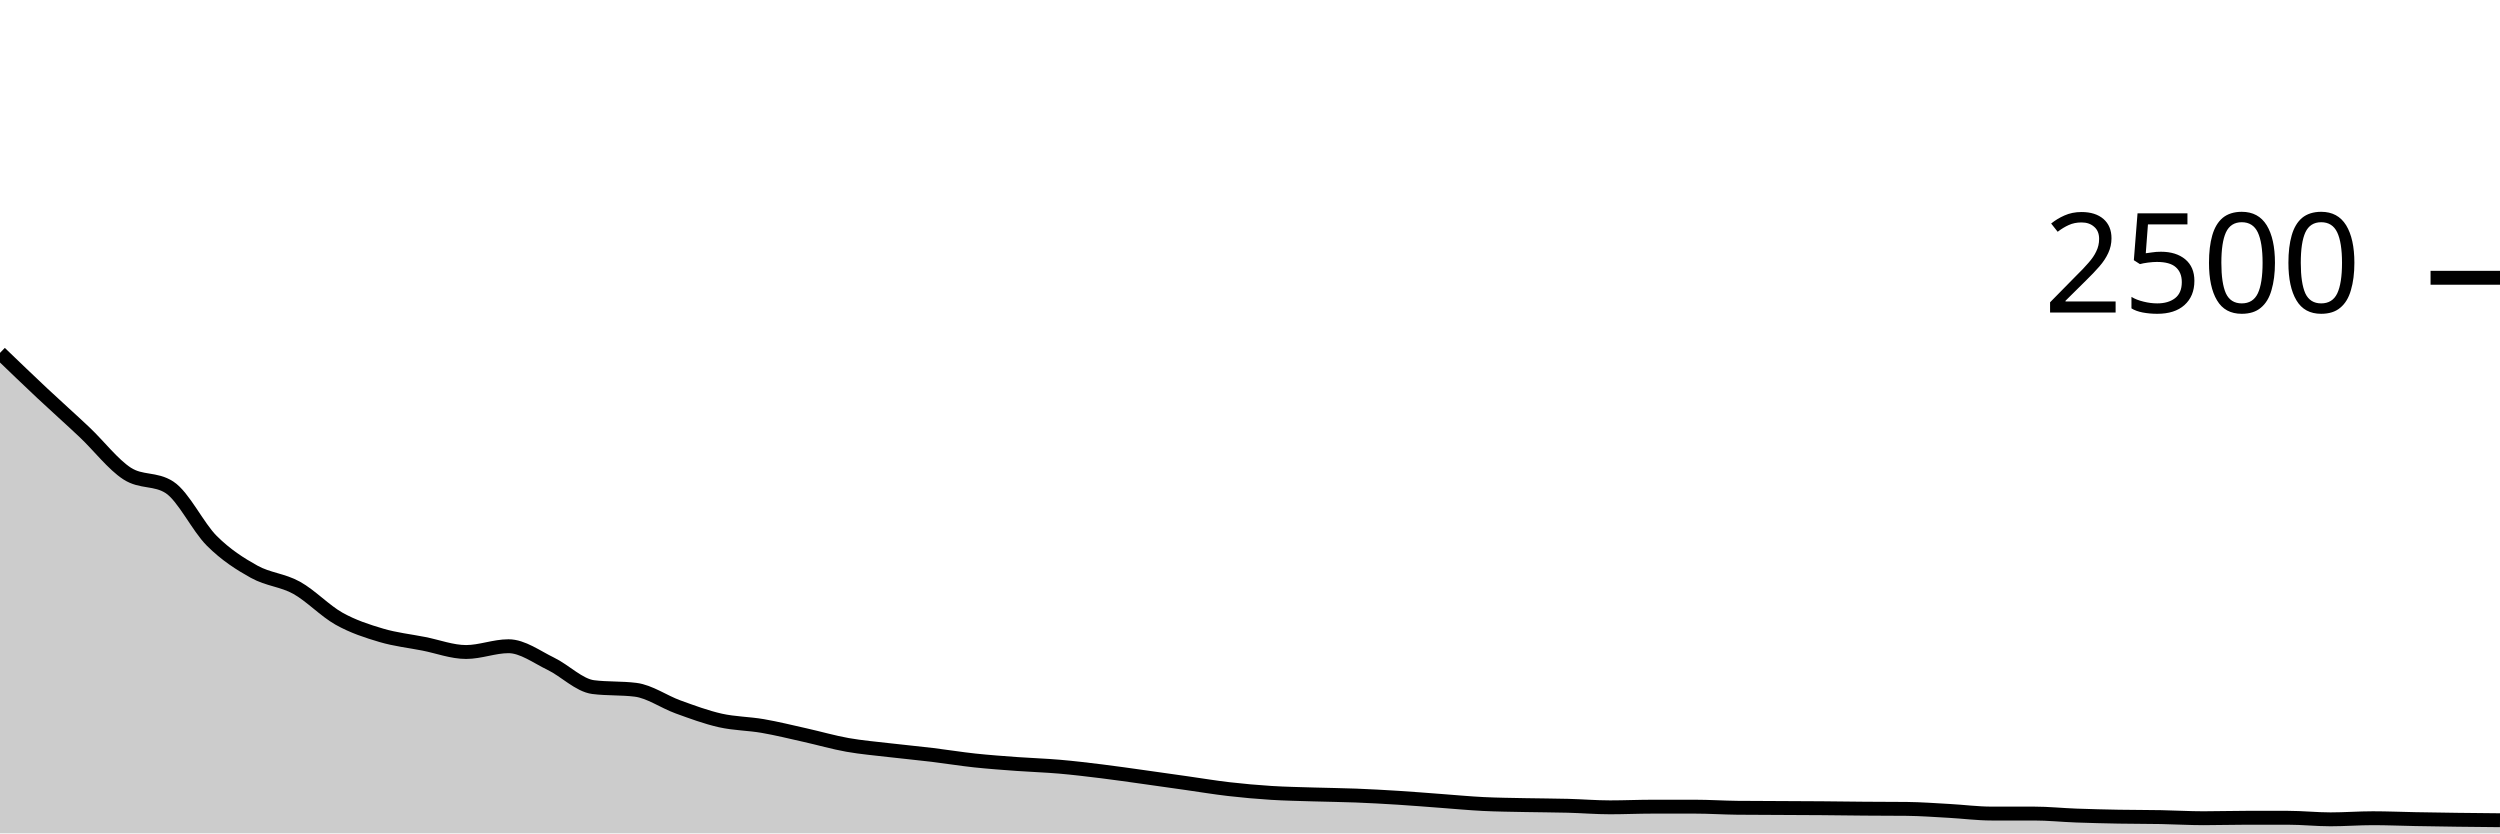
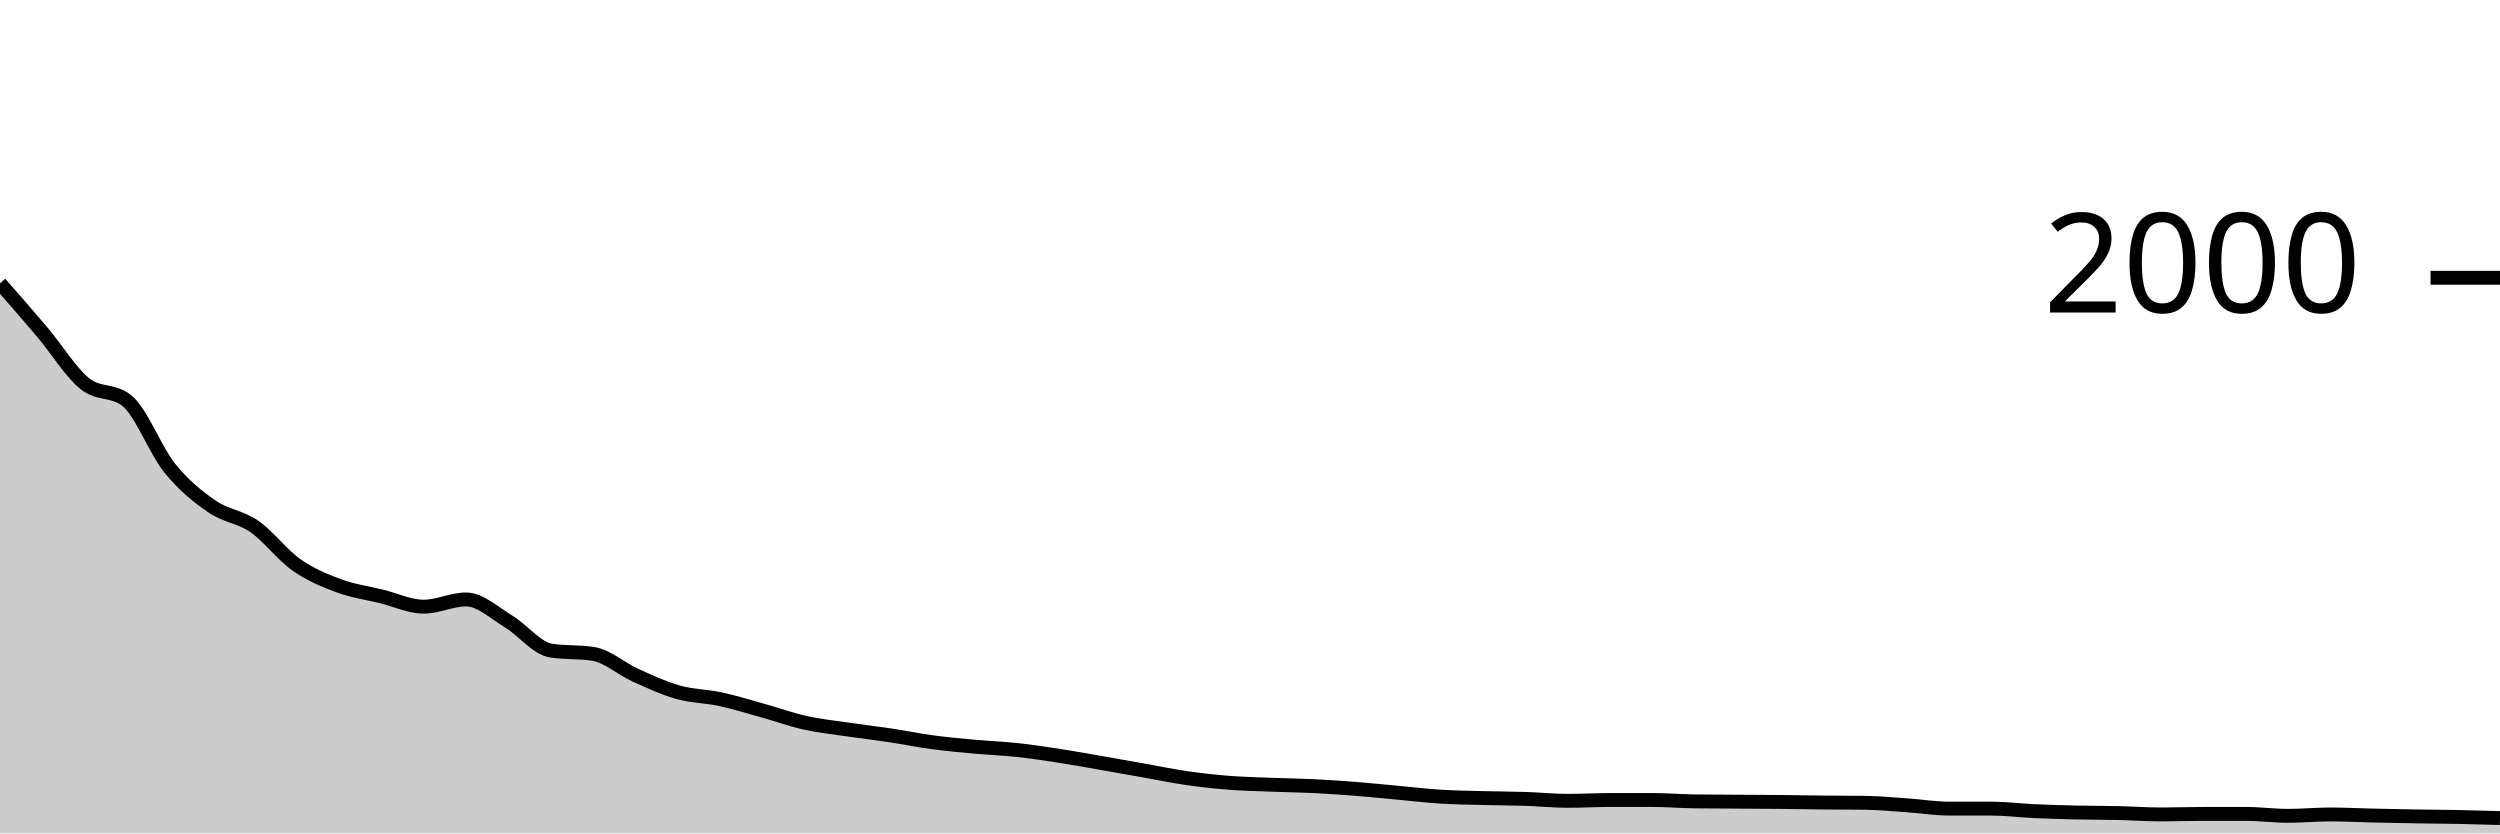
<svg xmlns="http://www.w3.org/2000/svg" viewBox="0 0 180 60">
  <g transform="translate(0,20)">
-     <path class="area" fill="rgba(0, 0, 0, 0.2)" d="M0,5.408C1.017,6.387,2.034,7.365,3.051,8.32C4.068,9.275,5.085,10.173,6.102,11.136C7.119,12.099,8.136,13.437,9.153,14.096C10.169,14.755,11.186,14.427,12.203,15.088C13.22,15.749,14.237,17.931,15.254,18.944C16.271,19.957,17.288,20.605,18.305,21.168C19.322,21.731,20.339,21.757,21.356,22.32C22.373,22.883,23.39,23.973,24.407,24.544C25.424,25.115,26.441,25.443,27.458,25.744C28.475,26.045,29.492,26.152,30.508,26.352C31.525,26.552,32.542,26.944,33.559,26.944C34.576,26.944,35.593,26.528,36.61,26.528C37.627,26.528,38.644,27.301,39.661,27.792C40.678,28.283,41.695,29.344,42.712,29.472C43.729,29.6,44.746,29.536,45.763,29.664C46.78,29.792,47.797,30.528,48.814,30.896C49.831,31.264,50.847,31.643,51.864,31.872C52.881,32.101,53.898,32.096,54.915,32.272C55.932,32.448,56.949,32.701,57.966,32.928C58.983,33.155,60,33.451,61.017,33.632C62.034,33.813,63.051,33.896,64.068,34.016C65.085,34.136,66.102,34.229,67.119,34.352C68.136,34.475,69.153,34.643,70.169,34.752C71.186,34.861,72.203,34.933,73.22,35.008C74.237,35.083,75.254,35.112,76.271,35.2C77.288,35.288,78.305,35.411,79.322,35.536C80.339,35.661,81.356,35.811,82.373,35.952C83.39,36.093,84.407,36.24,85.424,36.384C86.441,36.528,87.458,36.699,88.475,36.816C89.492,36.933,90.508,37.024,91.525,37.088C92.542,37.152,93.559,37.168,94.576,37.2C95.593,37.232,96.61,37.24,97.627,37.28C98.644,37.32,99.661,37.376,100.678,37.44C101.695,37.504,102.712,37.589,103.729,37.664C104.746,37.739,105.763,37.837,106.78,37.888C107.797,37.939,108.814,37.947,109.831,37.968C110.847,37.989,111.864,37.989,112.881,38.016C113.898,38.043,114.915,38.128,115.932,38.128C116.949,38.128,117.966,38.08,118.983,38.08C120,38.08,121.017,38.08,122.034,38.08C123.051,38.08,124.068,38.149,125.085,38.16C126.102,38.171,127.119,38.171,128.136,38.176C129.153,38.181,130.169,38.184,131.186,38.192C132.203,38.2,133.22,38.216,134.237,38.224C135.254,38.232,136.271,38.229,137.288,38.24C138.305,38.251,139.322,38.328,140.339,38.384C141.356,38.44,142.373,38.576,143.39,38.576C144.407,38.576,145.424,38.576,146.441,38.576C147.458,38.576,148.475,38.683,149.492,38.72C150.508,38.757,151.525,38.781,152.542,38.8C153.559,38.819,154.576,38.813,155.593,38.832C156.61,38.851,157.627,38.912,158.644,38.912C159.661,38.912,160.678,38.88,161.695,38.88C162.712,38.88,163.729,38.88,164.746,38.88C165.763,38.88,166.78,38.992,167.797,38.992C168.814,38.992,169.831,38.912,170.847,38.912C171.864,38.912,172.881,38.957,173.898,38.976C174.915,38.995,175.932,39.011,176.949,39.024C177.966,39.037,178.983,39.047,180,39.056L180,40C178.983,40,177.966,40,176.949,40C175.932,40,174.915,40,173.898,40C172.881,40,171.864,40,170.847,40C169.831,40,168.814,40,167.797,40C166.78,40,165.763,40,164.746,40C163.729,40,162.712,40,161.695,40C160.678,40,159.661,40,158.644,40C157.627,40,156.61,40,155.593,40C154.576,40,153.559,40,152.542,40C151.525,40,150.508,40,149.492,40C148.475,40,147.458,40,146.441,40C145.424,40,144.407,40,143.39,40C142.373,40,141.356,40,140.339,40C139.322,40,138.305,40,137.288,40C136.271,40,135.254,40,134.237,40C133.22,40,132.203,40,131.186,40C130.169,40,129.153,40,128.136,40C127.119,40,126.102,40,125.085,40C124.068,40,123.051,40,122.034,40C121.017,40,120,40,118.983,40C117.966,40,116.949,40,115.932,40C114.915,40,113.898,40,112.881,40C111.864,40,110.847,40,109.831,40C108.814,40,107.797,40,106.78,40C105.763,40,104.746,40,103.729,40C102.712,40,101.695,40,100.678,40C99.661,40,98.644,40,97.627,40C96.61,40,95.593,40,94.576,40C93.559,40,92.542,40,91.525,40C90.508,40,89.492,40,88.475,40C87.458,40,86.441,40,85.424,40C84.407,40,83.39,40,82.373,40C81.356,40,80.339,40,79.322,40C78.305,40,77.288,40,76.271,40C75.254,40,74.237,40,73.22,40C72.203,40,71.186,40,70.169,40C69.153,40,68.136,40,67.119,40C66.102,40,65.085,40,64.068,40C63.051,40,62.034,40,61.017,40C60,40,58.983,40,57.966,40C56.949,40,55.932,40,54.915,40C53.898,40,52.881,40,51.864,40C50.847,40,49.831,40,48.814,40C47.797,40,46.78,40,45.763,40C44.746,40,43.729,40,42.712,40C41.695,40,40.678,40,39.661,40C38.644,40,37.627,40,36.61,40C35.593,40,34.576,40,33.559,40C32.542,40,31.525,40,30.508,40C29.492,40,28.475,40,27.458,40C26.441,40,25.424,40,24.407,40C23.39,40,22.373,40,21.356,40C20.339,40,19.322,40,18.305,40C17.288,40,16.271,40,15.254,40C14.237,40,13.22,40,12.203,40C11.186,40,10.169,40,9.153,40C8.136,40,7.119,40,6.102,40C5.085,40,4.068,40,3.051,40C2.034,40,1.017,40,0,40Z" />
-     <path class="line" stroke="black" fill="none" d="M0,5.408C1.017,6.387,2.034,7.365,3.051,8.32C4.068,9.275,5.085,10.173,6.102,11.136C7.119,12.099,8.136,13.437,9.153,14.096C10.169,14.755,11.186,14.427,12.203,15.088C13.22,15.749,14.237,17.931,15.254,18.944C16.271,19.957,17.288,20.605,18.305,21.168C19.322,21.731,20.339,21.757,21.356,22.32C22.373,22.883,23.39,23.973,24.407,24.544C25.424,25.115,26.441,25.443,27.458,25.744C28.475,26.045,29.492,26.152,30.508,26.352C31.525,26.552,32.542,26.944,33.559,26.944C34.576,26.944,35.593,26.528,36.61,26.528C37.627,26.528,38.644,27.301,39.661,27.792C40.678,28.283,41.695,29.344,42.712,29.472C43.729,29.6,44.746,29.536,45.763,29.664C46.78,29.792,47.797,30.528,48.814,30.896C49.831,31.264,50.847,31.643,51.864,31.872C52.881,32.101,53.898,32.096,54.915,32.272C55.932,32.448,56.949,32.701,57.966,32.928C58.983,33.155,60,33.451,61.017,33.632C62.034,33.813,63.051,33.896,64.068,34.016C65.085,34.136,66.102,34.229,67.119,34.352C68.136,34.475,69.153,34.643,70.169,34.752C71.186,34.861,72.203,34.933,73.22,35.008C74.237,35.083,75.254,35.112,76.271,35.2C77.288,35.288,78.305,35.411,79.322,35.536C80.339,35.661,81.356,35.811,82.373,35.952C83.39,36.093,84.407,36.24,85.424,36.384C86.441,36.528,87.458,36.699,88.475,36.816C89.492,36.933,90.508,37.024,91.525,37.088C92.542,37.152,93.559,37.168,94.576,37.2C95.593,37.232,96.61,37.24,97.627,37.28C98.644,37.32,99.661,37.376,100.678,37.44C101.695,37.504,102.712,37.589,103.729,37.664C104.746,37.739,105.763,37.837,106.78,37.888C107.797,37.939,108.814,37.947,109.831,37.968C110.847,37.989,111.864,37.989,112.881,38.016C113.898,38.043,114.915,38.128,115.932,38.128C116.949,38.128,117.966,38.08,118.983,38.08C120,38.08,121.017,38.08,122.034,38.08C123.051,38.08,124.068,38.149,125.085,38.16C126.102,38.171,127.119,38.171,128.136,38.176C129.153,38.181,130.169,38.184,131.186,38.192C132.203,38.2,133.22,38.216,134.237,38.224C135.254,38.232,136.271,38.229,137.288,38.24C138.305,38.251,139.322,38.328,140.339,38.384C141.356,38.44,142.373,38.576,143.39,38.576C144.407,38.576,145.424,38.576,146.441,38.576C147.458,38.576,148.475,38.683,149.492,38.72C150.508,38.757,151.525,38.781,152.542,38.8C153.559,38.819,154.576,38.813,155.593,38.832C156.61,38.851,157.627,38.912,158.644,38.912C159.661,38.912,160.678,38.88,161.695,38.88C162.712,38.88,163.729,38.88,164.746,38.88C165.763,38.88,166.78,38.992,167.797,38.992C168.814,38.992,169.831,38.912,170.847,38.912C171.864,38.912,172.881,38.957,173.898,38.976C174.915,38.995,175.932,39.011,176.949,39.024C177.966,39.037,178.983,39.047,180,39.056" />
+     <path class="area" fill="rgba(0, 0, 0, 0.2)" d="M0,0.4C1.017,1.558,2.034,2.717,3.051,3.92C4.068,5.123,5.085,6.797,6.102,7.62C7.119,8.443,8.136,8.033,9.153,8.86C10.169,9.687,11.186,12.413,12.203,13.68C13.22,14.947,14.237,15.757,15.254,16.46C16.271,17.163,17.288,17.197,18.305,17.9C19.322,18.603,20.339,19.967,21.356,20.68C22.373,21.393,23.39,21.803,24.407,22.18C25.424,22.557,26.441,22.69,27.458,22.94C28.475,23.19,29.492,23.68,30.508,23.68C31.525,23.68,32.542,23.16,33.559,23.16C34.576,23.16,35.593,24.127,36.61,24.74C37.627,25.353,38.644,26.68,39.661,26.84C40.678,27,41.695,26.92,42.712,27.08C43.729,27.24,44.746,28.16,45.763,28.62C46.78,29.08,47.797,29.553,48.814,29.84C49.831,30.127,50.847,30.12,51.864,30.34C52.881,30.56,53.898,30.877,54.915,31.16C55.932,31.443,56.949,31.813,57.966,32.04C58.983,32.267,60,32.37,61.017,32.52C62.034,32.67,63.051,32.787,64.068,32.94C65.085,33.093,66.102,33.303,67.119,33.44C68.136,33.577,69.153,33.667,70.169,33.76C71.186,33.853,72.203,33.89,73.22,34C74.237,34.11,75.254,34.263,76.271,34.42C77.288,34.577,78.305,34.763,79.322,34.94C80.339,35.117,81.356,35.3,82.373,35.48C83.39,35.66,84.407,35.873,85.424,36.02C86.441,36.167,87.458,36.28,88.475,36.36C89.492,36.44,90.508,36.46,91.525,36.5C92.542,36.54,93.559,36.55,94.576,36.6C95.593,36.65,96.61,36.72,97.627,36.8C98.644,36.88,99.661,36.987,100.678,37.08C101.695,37.173,102.712,37.297,103.729,37.36C104.746,37.423,105.763,37.433,106.78,37.46C107.797,37.487,108.814,37.487,109.831,37.52C110.847,37.553,111.864,37.66,112.881,37.66C113.898,37.66,114.915,37.6,115.932,37.6C116.949,37.6,117.966,37.6,118.983,37.6C120,37.6,121.017,37.687,122.034,37.7C123.051,37.713,124.068,37.713,125.085,37.72C126.102,37.727,127.119,37.73,128.136,37.74C129.153,37.75,130.169,37.77,131.186,37.78C132.203,37.79,133.22,37.787,134.237,37.8C135.254,37.813,136.271,37.91,137.288,37.98C138.305,38.05,139.322,38.22,140.339,38.22C141.356,38.22,142.373,38.22,143.39,38.22C144.407,38.22,145.424,38.353,146.441,38.4C147.458,38.447,148.475,38.477,149.492,38.5C150.508,38.523,151.525,38.517,152.542,38.54C153.559,38.563,154.576,38.64,155.593,38.64C156.61,38.64,157.627,38.6,158.644,38.6C159.661,38.6,160.678,38.6,161.695,38.6C162.712,38.6,163.729,38.74,164.746,38.74C165.763,38.74,166.78,38.64,167.797,38.64C168.814,38.64,169.831,38.697,170.847,38.72C171.864,38.743,172.881,38.763,173.898,38.78C174.915,38.797,175.932,38.8,176.949,38.82C177.966,38.84,178.983,38.87,180,38.9L180,40C178.983,40,177.966,40,176.949,40C175.932,40,174.915,40,173.898,40C172.881,40,171.864,40,170.847,40C169.831,40,168.814,40,167.797,40C166.78,40,165.763,40,164.746,40C163.729,40,162.712,40,161.695,40C160.678,40,159.661,40,158.644,40C157.627,40,156.61,40,155.593,40C154.576,40,153.559,40,152.542,40C151.525,40,150.508,40,149.492,40C148.475,40,147.458,40,146.441,40C145.424,40,144.407,40,143.39,40C142.373,40,141.356,40,140.339,40C139.322,40,138.305,40,137.288,40C136.271,40,135.254,40,134.237,40C133.22,40,132.203,40,131.186,40C130.169,40,129.153,40,128.136,40C127.119,40,126.102,40,125.085,40C124.068,40,123.051,40,122.034,40C121.017,40,120,40,118.983,40C117.966,40,116.949,40,115.932,40C114.915,40,113.898,40,112.881,40C111.864,40,110.847,40,109.831,40C108.814,40,107.797,40,106.78,40C105.763,40,104.746,40,103.729,40C102.712,40,101.695,40,100.678,40C99.661,40,98.644,40,97.627,40C96.61,40,95.593,40,94.576,40C93.559,40,92.542,40,91.525,40C90.508,40,89.492,40,88.475,40C87.458,40,86.441,40,85.424,40C84.407,40,83.39,40,82.373,40C81.356,40,80.339,40,79.322,40C78.305,40,77.288,40,76.271,40C75.254,40,74.237,40,73.22,40C72.203,40,71.186,40,70.169,40C69.153,40,68.136,40,67.119,40C66.102,40,65.085,40,64.068,40C63.051,40,62.034,40,61.017,40C60,40,58.983,40,57.966,40C56.949,40,55.932,40,54.915,40C53.898,40,52.881,40,51.864,40C50.847,40,49.831,40,48.814,40C47.797,40,46.78,40,45.763,40C44.746,40,43.729,40,42.712,40C41.695,40,40.678,40,39.661,40C38.644,40,37.627,40,36.61,40C35.593,40,34.576,40,33.559,40C32.542,40,31.525,40,30.508,40C29.492,40,28.475,40,27.458,40C26.441,40,25.424,40,24.407,40C23.39,40,22.373,40,21.356,40C20.339,40,19.322,40,18.305,40C17.288,40,16.271,40,15.254,40C14.237,40,13.22,40,12.203,40C11.186,40,10.169,40,9.153,40C8.136,40,7.119,40,6.102,40C5.085,40,4.068,40,3.051,40C2.034,40,1.017,40,0,40Z" />
+     <path class="line" stroke="black" fill="none" d="M0,0.4C1.017,1.558,2.034,2.717,3.051,3.92C4.068,5.123,5.085,6.797,6.102,7.62C7.119,8.443,8.136,8.033,9.153,8.86C10.169,9.687,11.186,12.413,12.203,13.68C13.22,14.947,14.237,15.757,15.254,16.46C16.271,17.163,17.288,17.197,18.305,17.9C19.322,18.603,20.339,19.967,21.356,20.68C22.373,21.393,23.39,21.803,24.407,22.18C25.424,22.557,26.441,22.69,27.458,22.94C28.475,23.19,29.492,23.68,30.508,23.68C31.525,23.68,32.542,23.16,33.559,23.16C34.576,23.16,35.593,24.127,36.61,24.74C37.627,25.353,38.644,26.68,39.661,26.84C40.678,27,41.695,26.92,42.712,27.08C43.729,27.24,44.746,28.16,45.763,28.62C46.78,29.08,47.797,29.553,48.814,29.84C49.831,30.127,50.847,30.12,51.864,30.34C52.881,30.56,53.898,30.877,54.915,31.16C55.932,31.443,56.949,31.813,57.966,32.04C58.983,32.267,60,32.37,61.017,32.52C62.034,32.67,63.051,32.787,64.068,32.94C65.085,33.093,66.102,33.303,67.119,33.44C68.136,33.577,69.153,33.667,70.169,33.76C71.186,33.853,72.203,33.89,73.22,34C74.237,34.11,75.254,34.263,76.271,34.42C77.288,34.577,78.305,34.763,79.322,34.94C80.339,35.117,81.356,35.3,82.373,35.48C83.39,35.66,84.407,35.873,85.424,36.02C86.441,36.167,87.458,36.28,88.475,36.36C89.492,36.44,90.508,36.46,91.525,36.5C92.542,36.54,93.559,36.55,94.576,36.6C95.593,36.65,96.61,36.72,97.627,36.8C98.644,36.88,99.661,36.987,100.678,37.08C101.695,37.173,102.712,37.297,103.729,37.36C104.746,37.423,105.763,37.433,106.78,37.46C107.797,37.487,108.814,37.487,109.831,37.52C110.847,37.553,111.864,37.66,112.881,37.66C113.898,37.66,114.915,37.6,115.932,37.6C116.949,37.6,117.966,37.6,118.983,37.6C120,37.6,121.017,37.687,122.034,37.7C123.051,37.713,124.068,37.713,125.085,37.72C126.102,37.727,127.119,37.73,128.136,37.74C129.153,37.75,130.169,37.77,131.186,37.78C132.203,37.79,133.22,37.787,134.237,37.8C135.254,37.813,136.271,37.91,137.288,37.98C138.305,38.05,139.322,38.22,140.339,38.22C141.356,38.22,142.373,38.22,143.39,38.22C144.407,38.22,145.424,38.353,146.441,38.4C147.458,38.447,148.475,38.477,149.492,38.5C150.508,38.523,151.525,38.517,152.542,38.54C153.559,38.563,154.576,38.64,155.593,38.64C156.61,38.64,157.627,38.6,158.644,38.6C159.661,38.6,160.678,38.6,161.695,38.6C162.712,38.6,163.729,38.74,164.746,38.74C165.763,38.74,166.78,38.64,167.797,38.64C168.814,38.64,169.831,38.697,170.847,38.72C171.864,38.743,172.881,38.763,173.898,38.78C174.915,38.797,175.932,38.8,176.949,38.82C177.966,38.84,178.983,38.87,180,38.9" />
    <path class="axis-ceiling" stroke-width="1" stroke="black" fill="none" d="M175,0L180,0" />
-     <text class="axis-ceiling-label" font-family="sans-serif" text-anchor="end" font-size="10px" x="170" y="2.5">2500</text>
+     <text class="axis-ceiling-label" font-family="sans-serif" text-anchor="end" font-size="10px" x="170" y="2.5">2000</text>
  </g>
</svg>
